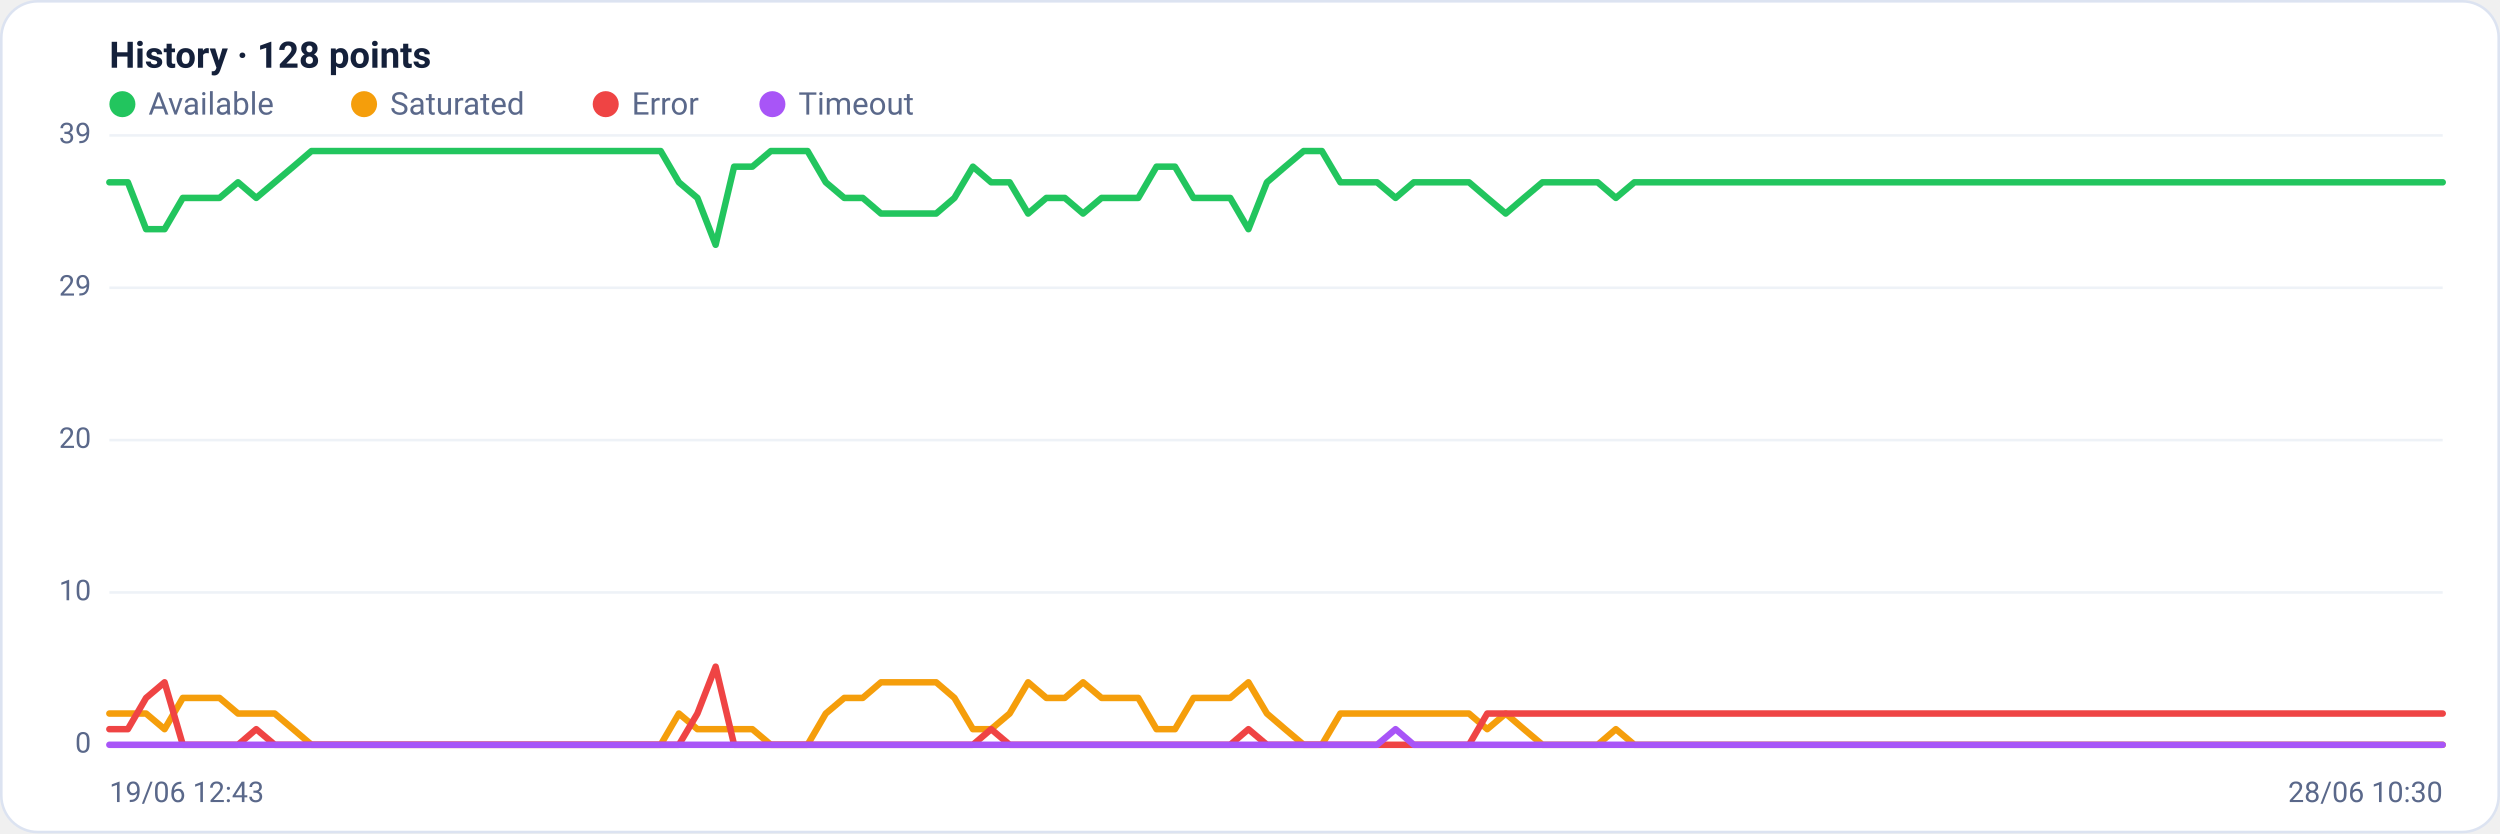
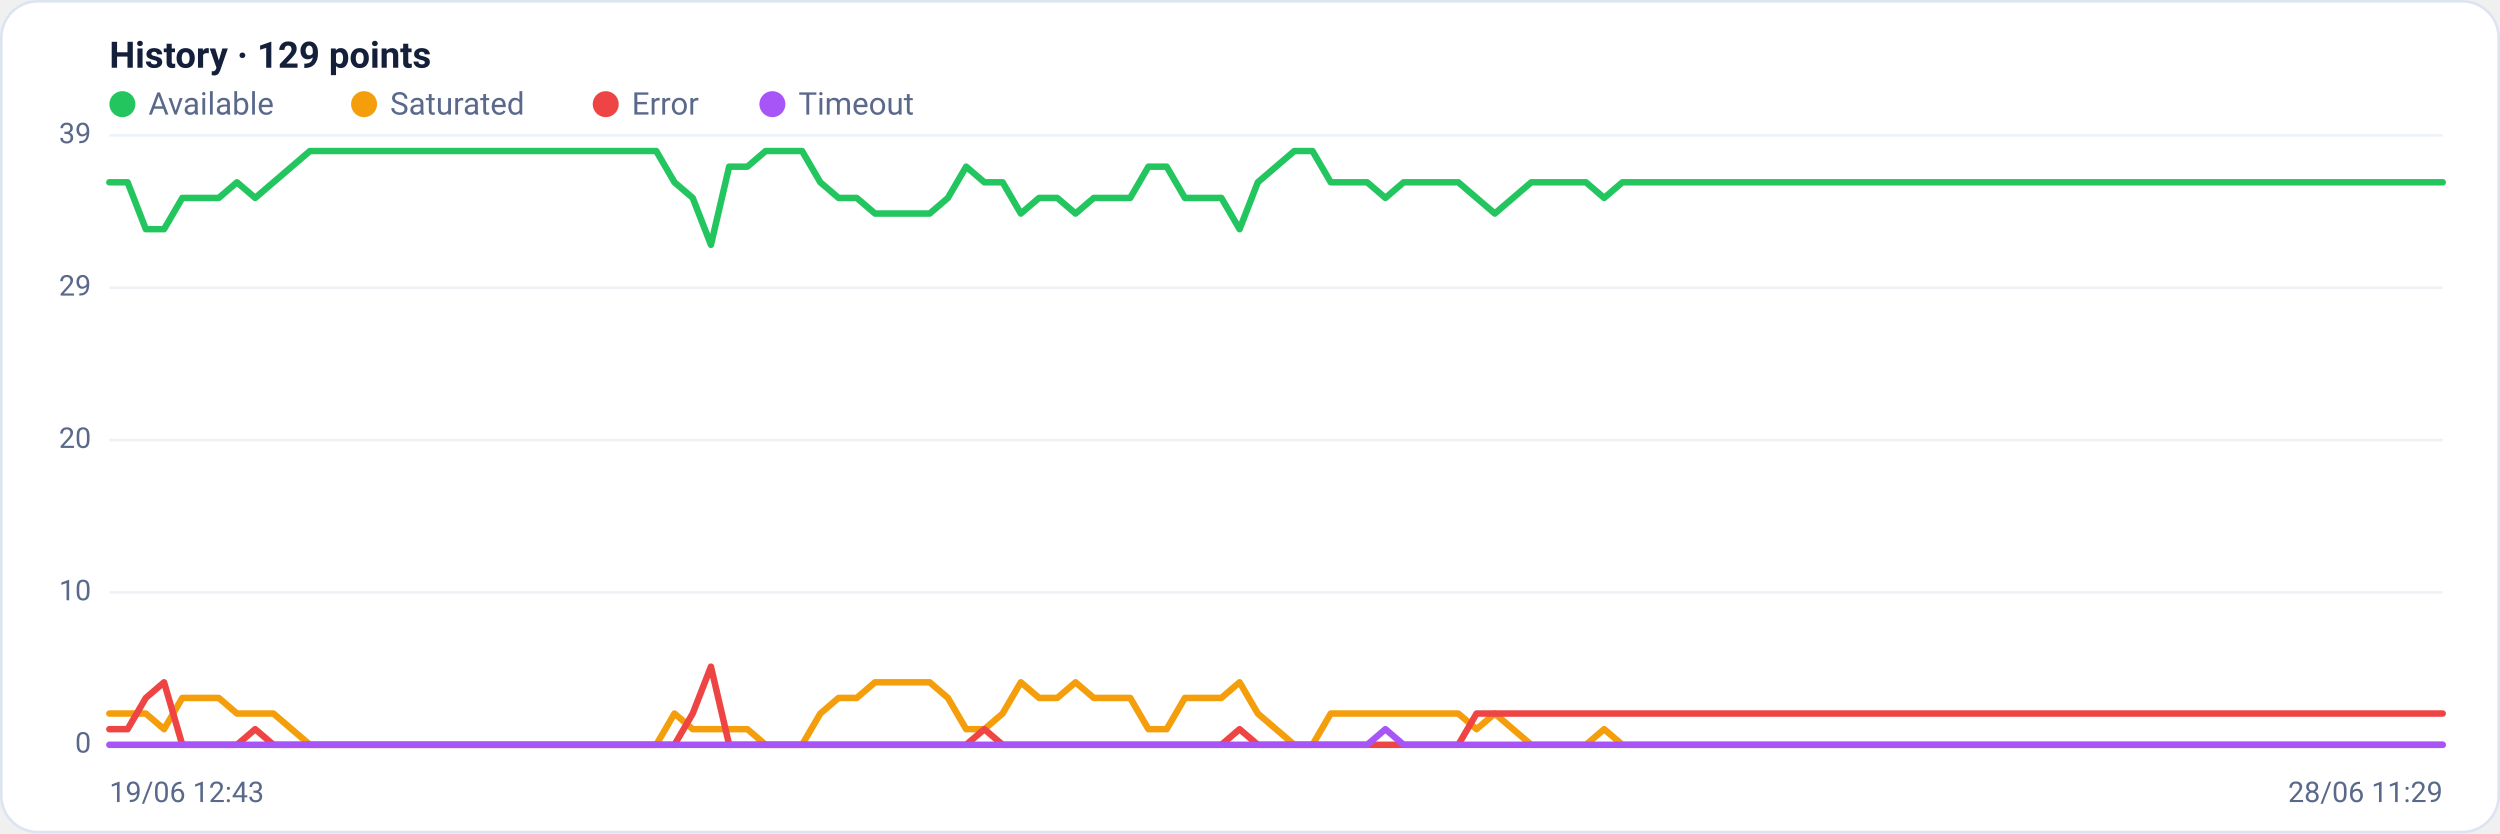
<svg xmlns="http://www.w3.org/2000/svg" viewBox="0 0 960 320" width="960" height="320" font-family="Segoe UI, system-ui, -apple-system, Roboto, Helvetica, Arial, sans-serif" role="img" aria-label="Availability history per region">
  <rect x="0.5" y="0.5" width="959" height="319" rx="14" fill="#ffffff" stroke="#dce3f1" />
-   <text x="42" y="26" font-size="14" font-weight="600" fill="#14203a">History · 128 points</text>
+   <text x="42" y="26" font-size="14" font-weight="600" fill="#14203a">History · 129 points</text>
  <circle cx="47" cy="40" r="5" fill="#22c55e" />
  <text x="57" y="44" font-size="12" fill="#5a688a">Available</text>
  <circle cx="139.8" cy="40" r="5" fill="#f59e0b" />
  <text x="149.8" y="44" font-size="12" fill="#5a688a">Saturated</text>
  <circle cx="232.6" cy="40" r="5" fill="#ef4444" />
  <text x="242.6" y="44" font-size="12" fill="#5a688a">Error</text>
  <circle cx="296.6" cy="40" r="5" fill="#a855f7" />
  <text x="306.6" y="44" font-size="12" fill="#5a688a">Timeout</text>
  <line x1="42" y1="286.0" x2="938" y2="286.0" stroke="#eef2f7" stroke-width="1" />
  <text x="35" y="289.0" text-anchor="end" font-size="11" fill="#5a688a">0</text>
  <line x1="42" y1="227.5" x2="938" y2="227.5" stroke="#eef2f7" stroke-width="1" />
  <text x="35" y="230.5" text-anchor="end" font-size="11" fill="#5a688a">10</text>
  <line x1="42" y1="169.0" x2="938" y2="169.0" stroke="#eef2f7" stroke-width="1" />
  <text x="35" y="172.0" text-anchor="end" font-size="11" fill="#5a688a">20</text>
  <line x1="42" y1="110.5" x2="938" y2="110.5" stroke="#eef2f7" stroke-width="1" />
  <text x="35" y="113.5" text-anchor="end" font-size="11" fill="#5a688a">29</text>
  <line x1="42" y1="52.0" x2="938" y2="52.0" stroke="#eef2f7" stroke-width="1" />
  <text x="35" y="55.0" text-anchor="end" font-size="11" fill="#5a688a">39</text>
-   <polyline fill="none" stroke="#22c55e" stroke-width="2.5" stroke-linejoin="round" stroke-linecap="round" points="42.0,70.0 49.1,70.0 56.1,88.0 63.2,88.0 70.2,76.0 77.3,76.0 84.3,76.0 91.4,70.0 98.4,76.0 105.5,70.0 112.6,64.0 119.6,58.0 126.7,58.0 133.7,58.0 140.8,58.0 147.8,58.0 154.9,58.0 161.9,58.0 169.0,58.0 176.0,58.0 183.1,58.0 190.2,58.0 197.2,58.0 204.3,58.0 211.3,58.0 218.4,58.0 225.4,58.0 232.5,58.0 239.5,58.0 246.6,58.0 253.7,58.0 260.7,70.0 267.8,76.0 274.8,94.0 281.9,64.0 288.9,64.0 296.0,58.0 303.0,58.0 310.1,58.0 317.1,70.0 324.2,76.0 331.3,76.0 338.3,82.0 345.4,82.0 352.4,82.0 359.5,82.0 366.5,76.0 373.6,64.0 380.6,70.0 387.7,70.0 394.8,82.0 401.8,76.0 408.9,76.0 415.9,82.0 423.0,76.0 430.0,76.0 437.1,76.0 444.1,64.0 451.2,64.0 458.3,76.0 465.3,76.0 472.4,76.0 479.4,88.0 486.5,70.0 493.5,64.0 500.6,58.0 507.6,58.0 514.7,70.0 521.7,70.0 528.8,70.0 535.9,76.0 542.9,70.0 550.0,70.0 557.0,70.0 564.1,70.0 571.1,76.0 578.2,82.0 585.2,76.0 592.3,70.0 599.4,70.0 606.4,70.0 613.5,70.0 620.5,76.0 627.6,70.0 634.6,70.0 641.7,70.0 648.7,70.0 655.8,70.0 662.9,70.0 669.9,70.0 677.0,70.0 684.0,70.0 691.1,70.0 698.1,70.0 705.2,70.0 712.2,70.0 719.3,70.0 726.3,70.0 733.4,70.0 740.5,70.0 747.5,70.0 754.6,70.0 761.6,70.0 768.7,70.0 775.7,70.0 782.8,70.0 789.8,70.0 796.9,70.0 804.0,70.0 811.0,70.0 818.1,70.0 825.1,70.0 832.2,70.0 839.2,70.0 846.3,70.0 853.3,70.0 860.4,70.0 867.4,70.0 874.5,70.0 881.6,70.0 888.6,70.0 895.7,70.0 902.7,70.0 909.8,70.0 916.8,70.0 923.9,70.0 930.9,70.0 938.0,70.0" />
-   <polyline fill="none" stroke="#f59e0b" stroke-width="2.5" stroke-linejoin="round" stroke-linecap="round" points="42.0,274.0 49.1,274.0 56.1,274.0 63.2,280.0 70.2,268.0 77.3,268.0 84.3,268.0 91.4,274.0 98.4,274.0 105.5,274.0 112.6,280.0 119.6,286.0 126.7,286.0 133.7,286.0 140.8,286.0 147.8,286.0 154.9,286.0 161.9,286.0 169.0,286.0 176.0,286.0 183.1,286.0 190.2,286.0 197.2,286.0 204.3,286.0 211.3,286.0 218.4,286.0 225.4,286.0 232.5,286.0 239.5,286.0 246.6,286.0 253.7,286.0 260.7,274.0 267.8,280.0 274.8,280.0 281.9,280.0 288.9,280.0 296.0,286.0 303.0,286.0 310.1,286.0 317.1,274.0 324.2,268.0 331.3,268.0 338.3,262.0 345.4,262.0 352.4,262.0 359.5,262.0 366.5,268.0 373.6,280.0 380.6,280.0 387.7,274.0 394.8,262.0 401.8,268.0 408.9,268.0 415.9,262.0 423.0,268.0 430.0,268.0 437.1,268.0 444.1,280.0 451.2,280.0 458.3,268.0 465.3,268.0 472.4,268.0 479.4,262.0 486.5,274.0 493.5,280.0 500.6,286.0 507.6,286.0 514.7,274.0 521.7,274.0 528.8,274.0 535.9,274.0 542.9,274.0 550.0,274.0 557.0,274.0 564.1,274.0 571.1,280.0 578.2,274.0 585.2,280.0 592.3,286.0 599.4,286.0 606.4,286.0 613.5,286.0 620.5,280.0 627.6,286.0 634.6,286.0 641.7,286.0 648.7,286.0 655.8,286.0 662.9,286.0 669.9,286.0 677.0,286.0 684.0,286.0 691.1,286.0 698.1,286.0 705.2,286.0 712.2,286.0 719.3,286.0 726.3,286.0 733.4,286.0 740.5,286.0 747.5,286.0 754.6,286.0 761.6,286.0 768.7,286.0 775.7,286.0 782.8,286.0 789.8,286.0 796.9,286.0 804.0,286.0 811.0,286.0 818.1,286.0 825.1,286.0 832.2,286.0 839.2,286.0 846.3,286.0 853.3,286.0 860.4,286.0 867.4,286.0 874.5,286.0 881.6,286.0 888.6,286.0 895.7,286.0 902.7,286.0 909.8,286.0 916.8,286.0 923.9,286.0 930.9,286.0 938.0,286.0" />
-   <polyline fill="none" stroke="#ef4444" stroke-width="2.5" stroke-linejoin="round" stroke-linecap="round" points="42.0,280.0 49.1,280.0 56.1,268.0 63.2,262.0 70.2,286.0 77.3,286.0 84.3,286.0 91.4,286.0 98.4,280.0 105.5,286.0 112.6,286.0 119.6,286.0 126.7,286.0 133.7,286.0 140.8,286.0 147.8,286.0 154.9,286.0 161.9,286.0 169.0,286.0 176.0,286.0 183.1,286.0 190.2,286.0 197.2,286.0 204.3,286.0 211.3,286.0 218.4,286.0 225.4,286.0 232.5,286.0 239.5,286.0 246.6,286.0 253.7,286.0 260.7,286.0 267.8,274.0 274.8,256.0 281.9,286.0 288.9,286.0 296.0,286.0 303.0,286.0 310.1,286.0 317.1,286.0 324.2,286.0 331.3,286.0 338.3,286.0 345.4,286.0 352.4,286.0 359.5,286.0 366.5,286.0 373.6,286.0 380.6,280.0 387.7,286.0 394.8,286.0 401.8,286.0 408.9,286.0 415.9,286.0 423.0,286.0 430.0,286.0 437.1,286.0 444.1,286.0 451.2,286.0 458.3,286.0 465.3,286.0 472.4,286.0 479.4,280.0 486.5,286.0 493.5,286.0 500.6,286.0 507.6,286.0 514.7,286.0 521.7,286.0 528.8,286.0 535.9,286.0 542.9,286.0 550.0,286.0 557.0,286.0 564.1,286.0 571.1,274.0 578.2,274.0 585.2,274.0 592.3,274.0 599.4,274.0 606.4,274.0 613.5,274.0 620.5,274.0 627.6,274.0 634.6,274.0 641.7,274.0 648.7,274.0 655.8,274.0 662.9,274.0 669.9,274.0 677.0,274.0 684.0,274.0 691.1,274.0 698.1,274.0 705.2,274.0 712.2,274.0 719.3,274.0 726.3,274.0 733.4,274.0 740.5,274.0 747.5,274.0 754.6,274.0 761.6,274.0 768.7,274.0 775.7,274.0 782.8,274.0 789.8,274.0 796.9,274.0 804.0,274.0 811.0,274.0 818.1,274.0 825.1,274.0 832.2,274.0 839.2,274.0 846.3,274.0 853.3,274.0 860.4,274.0 867.4,274.0 874.5,274.0 881.6,274.0 888.6,274.0 895.7,274.0 902.7,274.0 909.8,274.0 916.8,274.0 923.9,274.0 930.9,274.0 938.0,274.0" />
-   <polyline fill="none" stroke="#a855f7" stroke-width="2.5" stroke-linejoin="round" stroke-linecap="round" points="42.0,286.0 49.1,286.0 56.1,286.0 63.2,286.0 70.2,286.0 77.3,286.0 84.3,286.0 91.4,286.0 98.4,286.0 105.5,286.0 112.6,286.0 119.6,286.0 126.7,286.0 133.7,286.0 140.8,286.0 147.8,286.0 154.9,286.0 161.9,286.0 169.0,286.0 176.0,286.0 183.1,286.0 190.2,286.0 197.2,286.0 204.3,286.0 211.3,286.0 218.4,286.0 225.4,286.0 232.5,286.0 239.5,286.0 246.6,286.0 253.7,286.0 260.7,286.0 267.8,286.0 274.8,286.0 281.9,286.0 288.9,286.0 296.0,286.0 303.0,286.0 310.1,286.0 317.1,286.0 324.2,286.0 331.3,286.0 338.3,286.0 345.4,286.0 352.4,286.0 359.5,286.0 366.5,286.0 373.6,286.0 380.6,286.0 387.7,286.0 394.8,286.0 401.8,286.0 408.9,286.0 415.9,286.0 423.0,286.0 430.0,286.0 437.1,286.0 444.1,286.0 451.2,286.0 458.3,286.0 465.3,286.0 472.4,286.0 479.4,286.0 486.5,286.0 493.5,286.0 500.6,286.0 507.6,286.0 514.7,286.0 521.7,286.0 528.8,286.0 535.9,280.0 542.9,286.0 550.0,286.0 557.0,286.0 564.1,286.0 571.1,286.0 578.2,286.0 585.2,286.0 592.3,286.0 599.4,286.0 606.4,286.0 613.5,286.0 620.5,286.0 627.6,286.0 634.6,286.0 641.7,286.0 648.7,286.0 655.8,286.0 662.9,286.0 669.9,286.0 677.0,286.0 684.0,286.0 691.1,286.0 698.1,286.0 705.2,286.0 712.2,286.0 719.3,286.0 726.3,286.0 733.4,286.0 740.5,286.0 747.5,286.0 754.6,286.0 761.6,286.0 768.7,286.0 775.7,286.0 782.8,286.0 789.8,286.0 796.9,286.0 804.0,286.0 811.0,286.0 818.1,286.0 825.1,286.0 832.2,286.0 839.2,286.0 846.3,286.0 853.3,286.0 860.4,286.0 867.4,286.0 874.5,286.0 881.6,286.0 888.6,286.0 895.7,286.0 902.7,286.0 909.8,286.0 916.8,286.0 923.9,286.0 930.9,286.0 938.0,286.0" />
+   <polyline fill="none" stroke="#22c55e" stroke-width="2.5" stroke-linejoin="round" stroke-linecap="round" points="42.0,70.0 49.0,70.0 56.0,88.0 63.0,88.0 70.0,76.0 77.0,76.0 84.0,76.0 91.0,70.0 98.0,76.0 105.0,70.0 112.0,64.0 119.0,58.0 126.0,58.0 133.0,58.0 140.0,58.0 147.0,58.0 154.0,58.0 161.0,58.0 168.0,58.0 175.0,58.0 182.0,58.0 189.0,58.0 196.0,58.0 203.0,58.0 210.0,58.0 217.0,58.0 224.0,58.0 231.0,58.0 238.0,58.0 245.0,58.0 252.0,58.0 259.0,70.0 266.0,76.0 273.0,94.0 280.0,64.0 287.0,64.0 294.0,58.0 301.0,58.0 308.0,58.0 315.0,70.0 322.0,76.0 329.0,76.0 336.0,82.0 343.0,82.0 350.0,82.0 357.0,82.0 364.0,76.0 371.0,64.0 378.0,70.0 385.0,70.0 392.0,82.0 399.0,76.0 406.0,76.0 413.0,82.0 420.0,76.0 427.0,76.0 434.0,76.0 441.0,64.0 448.0,64.0 455.0,76.0 462.0,76.0 469.0,76.0 476.0,88.0 483.0,70.0 490.0,64.0 497.0,58.0 504.0,58.0 511.0,70.0 518.0,70.0 525.0,70.0 532.0,76.0 539.0,70.0 546.0,70.0 553.0,70.0 560.0,70.0 567.0,76.0 574.0,82.0 581.0,76.0 588.0,70.0 595.0,70.0 602.0,70.0 609.0,70.0 616.0,76.0 623.0,70.0 630.0,70.0 637.0,70.0 644.0,70.0 651.0,70.0 658.0,70.0 665.0,70.0 672.0,70.0 679.0,70.0 686.0,70.0 693.0,70.0 700.0,70.0 707.0,70.0 714.0,70.0 721.0,70.0 728.0,70.0 735.0,70.0 742.0,70.0 749.0,70.0 756.0,70.0 763.0,70.0 770.0,70.0 777.0,70.0 784.0,70.0 791.0,70.0 798.0,70.0 805.0,70.0 812.0,70.0 819.0,70.0 826.0,70.0 833.0,70.0 840.0,70.0 847.0,70.0 854.0,70.0 861.0,70.0 868.0,70.0 875.0,70.0 882.0,70.0 889.0,70.0 896.0,70.0 903.0,70.0 910.0,70.0 917.0,70.0 924.0,70.0 931.0,70.0 938.0,70.0" />
+   <polyline fill="none" stroke="#f59e0b" stroke-width="2.5" stroke-linejoin="round" stroke-linecap="round" points="42.0,274.0 49.0,274.0 56.0,274.0 63.0,280.0 70.0,268.0 77.0,268.0 84.0,268.0 91.0,274.0 98.0,274.0 105.0,274.0 112.0,280.0 119.0,286.0 126.0,286.0 133.0,286.0 140.0,286.0 147.0,286.0 154.0,286.0 161.0,286.0 168.0,286.0 175.0,286.0 182.0,286.0 189.0,286.0 196.0,286.0 203.0,286.0 210.0,286.0 217.0,286.0 224.0,286.0 231.0,286.0 238.0,286.0 245.0,286.0 252.0,286.0 259.0,274.0 266.0,280.0 273.0,280.0 280.0,280.0 287.0,280.0 294.0,286.0 301.0,286.0 308.0,286.0 315.0,274.0 322.0,268.0 329.0,268.0 336.0,262.0 343.0,262.0 350.0,262.0 357.0,262.0 364.0,268.0 371.0,280.0 378.0,280.0 385.0,274.0 392.0,262.0 399.0,268.0 406.0,268.0 413.0,262.0 420.0,268.0 427.0,268.0 434.0,268.0 441.0,280.0 448.0,280.0 455.0,268.0 462.0,268.0 469.0,268.0 476.0,262.0 483.0,274.0 490.0,280.0 497.0,286.0 504.0,286.0 511.0,274.0 518.0,274.0 525.0,274.0 532.0,274.0 539.0,274.0 546.0,274.0 553.0,274.0 560.0,274.0 567.0,280.0 574.0,274.0 581.0,280.0 588.0,286.0 595.0,286.0 602.0,286.0 609.0,286.0 616.0,280.0 623.0,286.0 630.0,286.0 637.0,286.0 644.0,286.0 651.0,286.0 658.0,286.0 665.0,286.0 672.0,286.0 679.0,286.0 686.0,286.0 693.0,286.0 700.0,286.0 707.0,286.0 714.0,286.0 721.0,286.0 728.0,286.0 735.0,286.0 742.0,286.0 749.0,286.0 756.0,286.0 763.0,286.0 770.0,286.0 777.0,286.0 784.0,286.0 791.0,286.0 798.0,286.0 805.0,286.0 812.0,286.0 819.0,286.0 826.0,286.0 833.0,286.0 840.0,286.0 847.0,286.0 854.0,286.0 861.0,286.0 868.0,286.0 875.0,286.0 882.0,286.0 889.0,286.0 896.0,286.0 903.0,286.0 910.0,286.0 917.0,286.0 924.0,286.0 931.0,286.0 938.0,286.0" />
+   <polyline fill="none" stroke="#ef4444" stroke-width="2.5" stroke-linejoin="round" stroke-linecap="round" points="42.0,280.0 49.0,280.0 56.0,268.0 63.0,262.0 70.0,286.0 77.0,286.0 84.0,286.0 91.0,286.0 98.0,280.0 105.0,286.0 112.0,286.0 119.0,286.0 126.0,286.0 133.0,286.0 140.0,286.0 147.0,286.0 154.0,286.0 161.0,286.0 168.0,286.0 175.0,286.0 182.0,286.0 189.0,286.0 196.0,286.0 203.0,286.0 210.0,286.0 217.0,286.0 224.0,286.0 231.0,286.0 238.0,286.0 245.0,286.0 252.0,286.0 259.0,286.0 266.0,274.0 273.0,256.0 280.0,286.0 287.0,286.0 294.0,286.0 301.0,286.0 308.0,286.0 315.0,286.0 322.0,286.0 329.0,286.0 336.0,286.0 343.0,286.0 350.0,286.0 357.0,286.0 364.0,286.0 371.0,286.0 378.0,280.0 385.0,286.0 392.0,286.0 399.0,286.0 406.0,286.0 413.0,286.0 420.0,286.0 427.0,286.0 434.0,286.0 441.0,286.0 448.0,286.0 455.0,286.0 462.0,286.0 469.0,286.0 476.0,280.0 483.0,286.0 490.0,286.0 497.0,286.0 504.0,286.0 511.0,286.0 518.0,286.0 525.0,286.0 532.0,286.0 539.0,286.0 546.0,286.0 553.0,286.0 560.0,286.0 567.0,274.0 574.0,274.0 581.0,274.0 588.0,274.0 595.0,274.0 602.0,274.0 609.0,274.0 616.0,274.0 623.0,274.0 630.0,274.0 637.0,274.0 644.0,274.0 651.0,274.0 658.0,274.0 665.0,274.0 672.0,274.0 679.0,274.0 686.0,274.0 693.0,274.0 700.0,274.0 707.0,274.0 714.0,274.0 721.0,274.0 728.0,274.0 735.0,274.0 742.0,274.0 749.0,274.0 756.0,274.0 763.0,274.0 770.0,274.0 777.0,274.0 784.0,274.0 791.0,274.0 798.0,274.0 805.0,274.0 812.0,274.0 819.0,274.0 826.0,274.0 833.0,274.0 840.0,274.0 847.0,274.0 854.0,274.0 861.0,274.0 868.0,274.0 875.0,274.0 882.0,274.0 889.0,274.0 896.0,274.0 903.0,274.0 910.0,274.0 917.0,274.0 924.0,274.0 931.0,274.0 938.0,274.0" />
+   <polyline fill="none" stroke="#a855f7" stroke-width="2.5" stroke-linejoin="round" stroke-linecap="round" points="42.0,286.0 49.0,286.0 56.0,286.0 63.0,286.0 70.0,286.0 77.0,286.0 84.0,286.0 91.0,286.0 98.0,286.0 105.0,286.0 112.0,286.0 119.0,286.0 126.0,286.0 133.0,286.0 140.0,286.0 147.0,286.0 154.0,286.0 161.0,286.0 168.0,286.0 175.0,286.0 182.0,286.0 189.0,286.0 196.0,286.0 203.0,286.0 210.0,286.0 217.0,286.0 224.0,286.0 231.0,286.0 238.0,286.0 245.0,286.0 252.0,286.0 259.0,286.0 266.0,286.0 273.0,286.0 280.0,286.0 287.0,286.0 294.0,286.0 301.0,286.0 308.0,286.0 315.0,286.0 322.0,286.0 329.0,286.0 336.0,286.0 343.0,286.0 350.0,286.0 357.0,286.0 364.0,286.0 371.0,286.0 378.0,286.0 385.0,286.0 392.0,286.0 399.0,286.0 406.0,286.0 413.0,286.0 420.0,286.0 427.0,286.0 434.0,286.0 441.0,286.0 448.0,286.0 455.0,286.0 462.0,286.0 469.0,286.0 476.0,286.0 483.0,286.0 490.0,286.0 497.0,286.0 504.0,286.0 511.0,286.0 518.0,286.0 525.0,286.0 532.0,280.0 539.0,286.0 546.0,286.0 553.0,286.0 560.0,286.0 567.0,286.0 574.0,286.0 581.0,286.0 588.0,286.0 595.0,286.0 602.0,286.0 609.0,286.0 616.0,286.0 623.0,286.0 630.0,286.0 637.0,286.0 644.0,286.0 651.0,286.0 658.0,286.0 665.0,286.0 672.0,286.0 679.0,286.0 686.0,286.0 693.0,286.0 700.0,286.0 707.0,286.0 714.0,286.0 721.0,286.0 728.0,286.0 735.0,286.0 742.0,286.0 749.0,286.0 756.0,286.0 763.0,286.0 770.0,286.0 777.0,286.0 784.0,286.0 791.0,286.0 798.0,286.0 805.0,286.0 812.0,286.0 819.0,286.0 826.0,286.0 833.0,286.0 840.0,286.0 847.0,286.0 854.0,286.0 861.0,286.0 868.0,286.0 875.0,286.0 882.0,286.0 889.0,286.0 896.0,286.0 903.0,286.0 910.0,286.0 917.0,286.0 924.0,286.0 931.0,286.0 938.0,286.0" />
  <text x="42" y="308" font-size="11" fill="#5a688a">19/06 12:43</text>
-   <text x="938" y="308" text-anchor="end" font-size="11" fill="#5a688a">28/06 10:30</text>
+   <text x="938" y="308" text-anchor="end" font-size="11" fill="#5a688a">28/06 11:29</text>
</svg>
